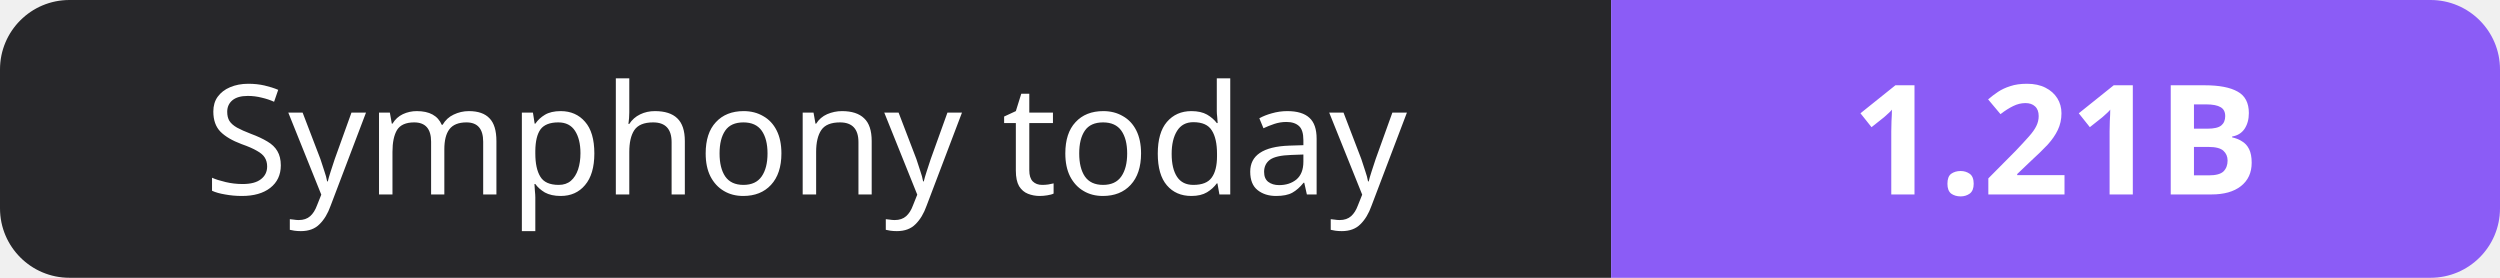
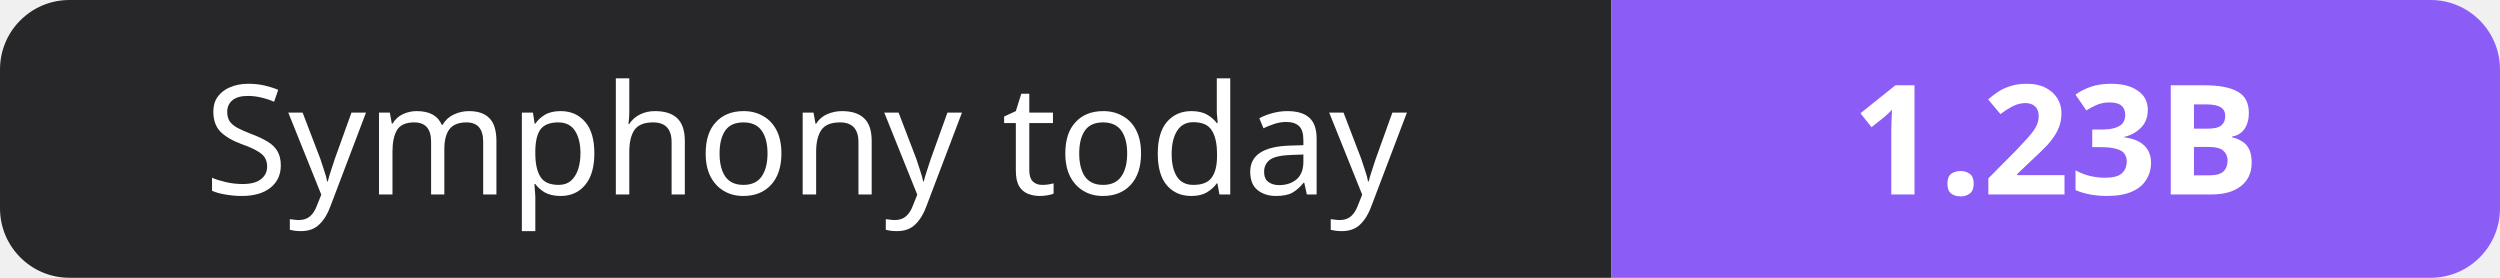
- <svg xmlns="http://www.w3.org/2000/svg" width="180" height="20" role="img" aria-label="Symphony today: 1.21B">
+ <svg xmlns="http://www.w3.org/2000/svg" width="180" height="20" role="img" aria-label="Symphony today: 1.23B">
  <clipPath id="r">
    <rect width="180" height="20" rx="5" fill="#fff" />
  </clipPath>
  <g clip-path="url(#r)">
    <rect width="116" height="20" fill="#27272a" />
    <rect x="116" width="64" height="20" fill="#8b5cf6" />
  </g>
  <g fill="#fff" text-anchor="middle" font-family="Verdana,Geneva,sans-serif" font-size="11">
    <text x="58.0" y="14">Symphony today</text>
-     <text x="148.0" y="14" font-weight="700">1.21B</text>
+     <text x="148.0" y="14" font-weight="700">1.23B</text>
  </g>
</svg>
